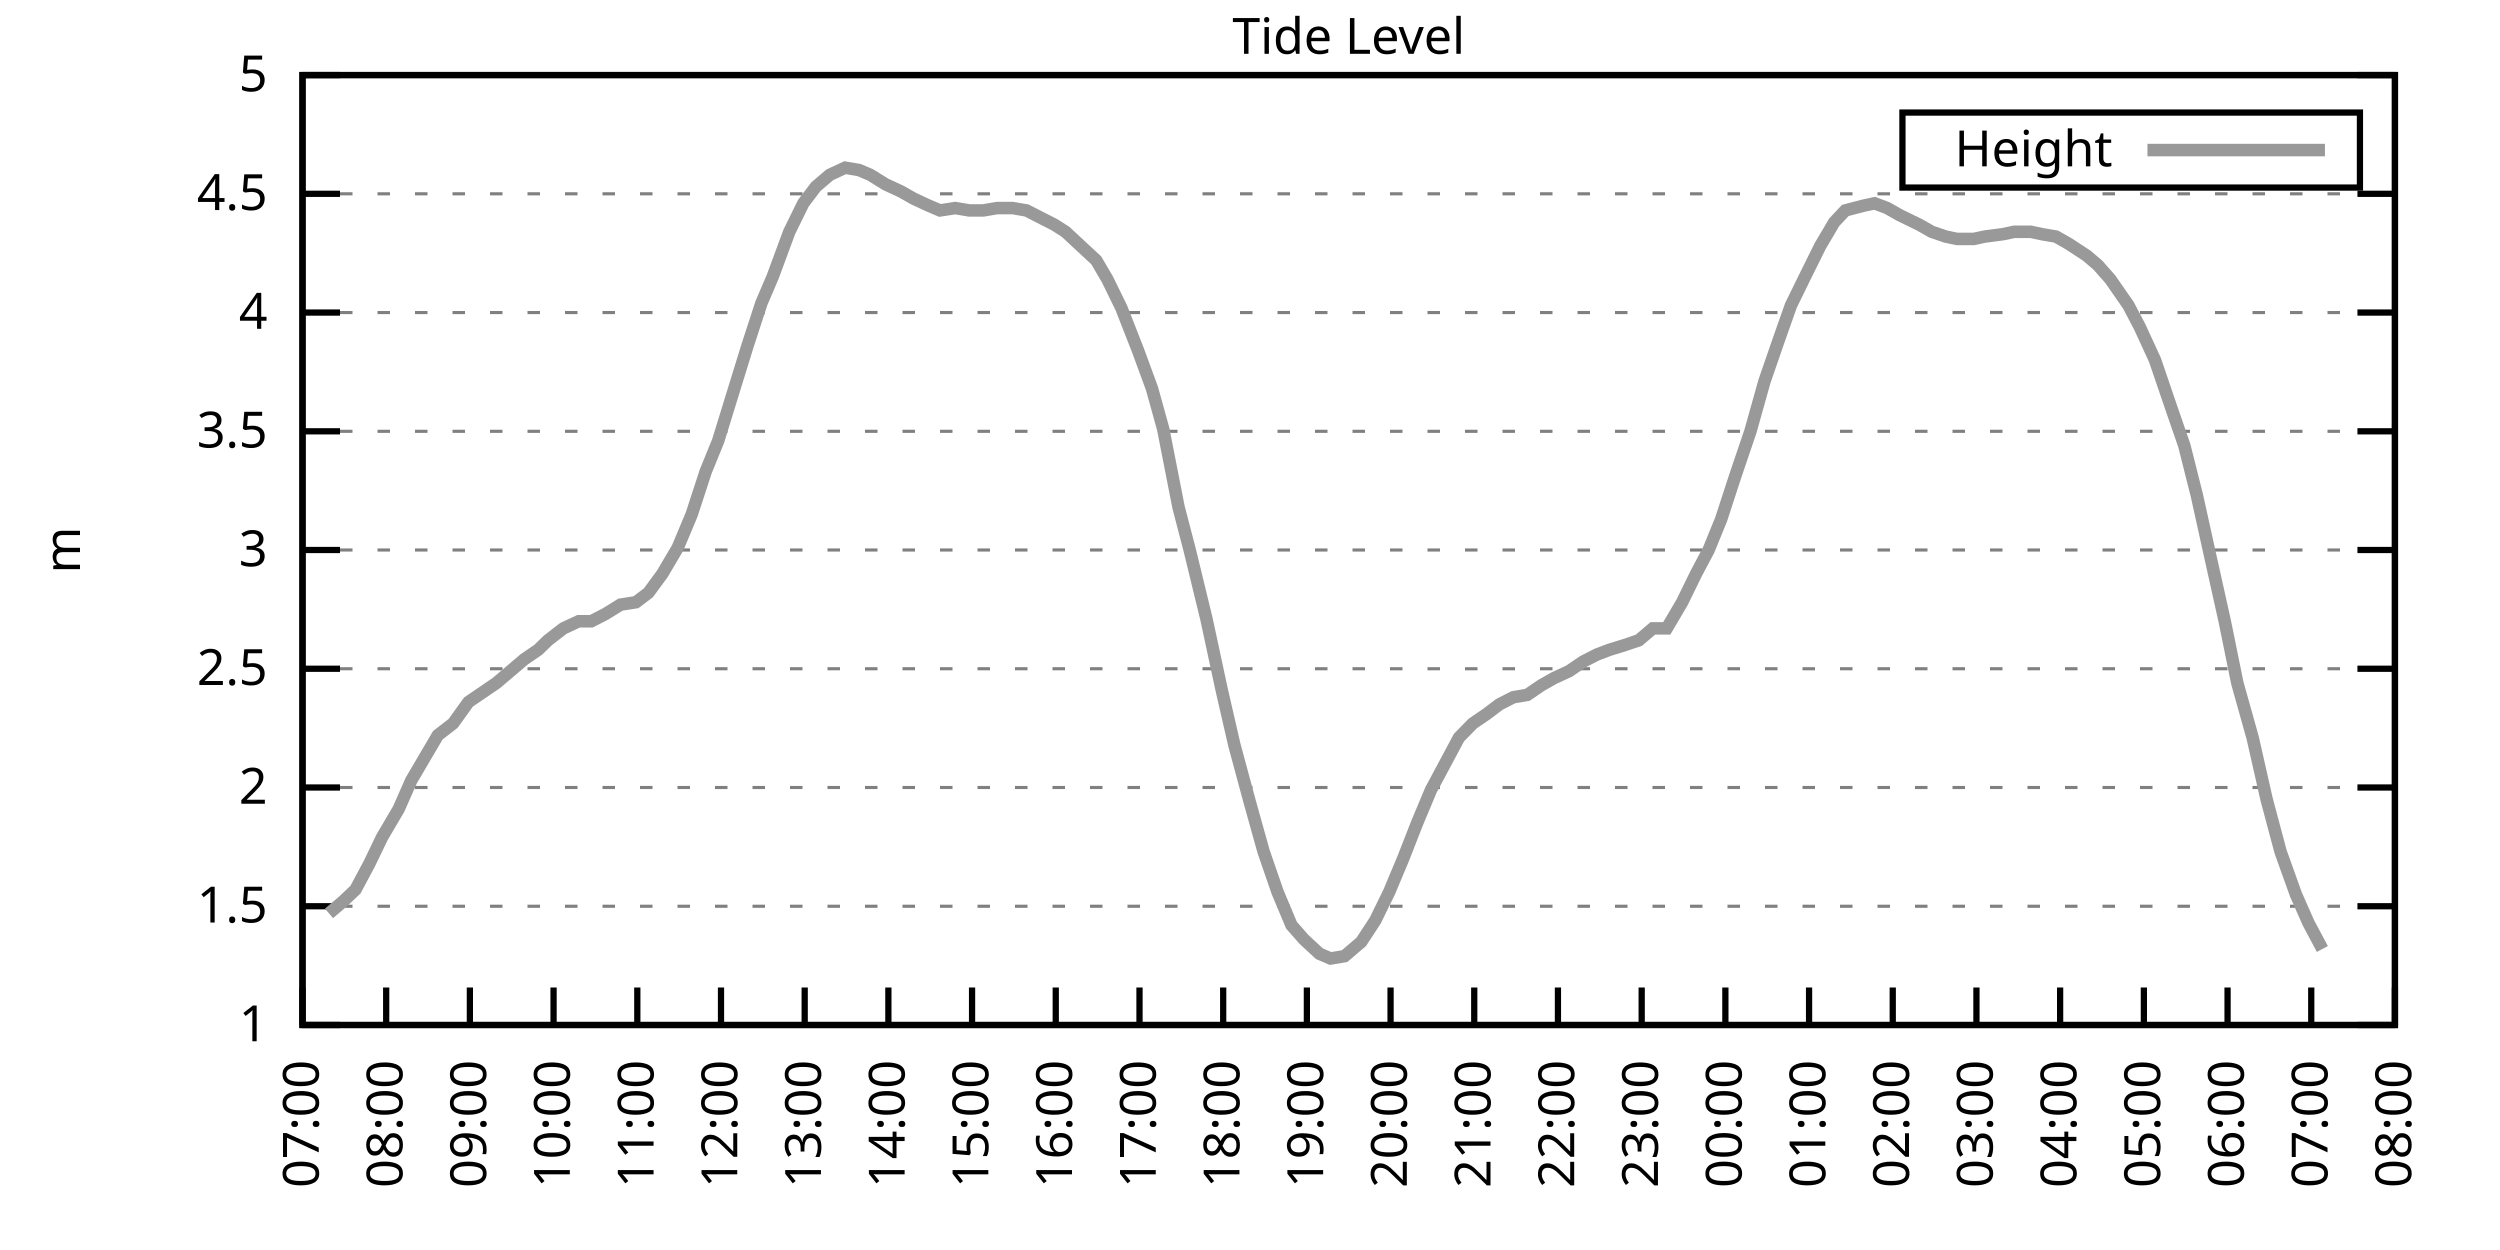
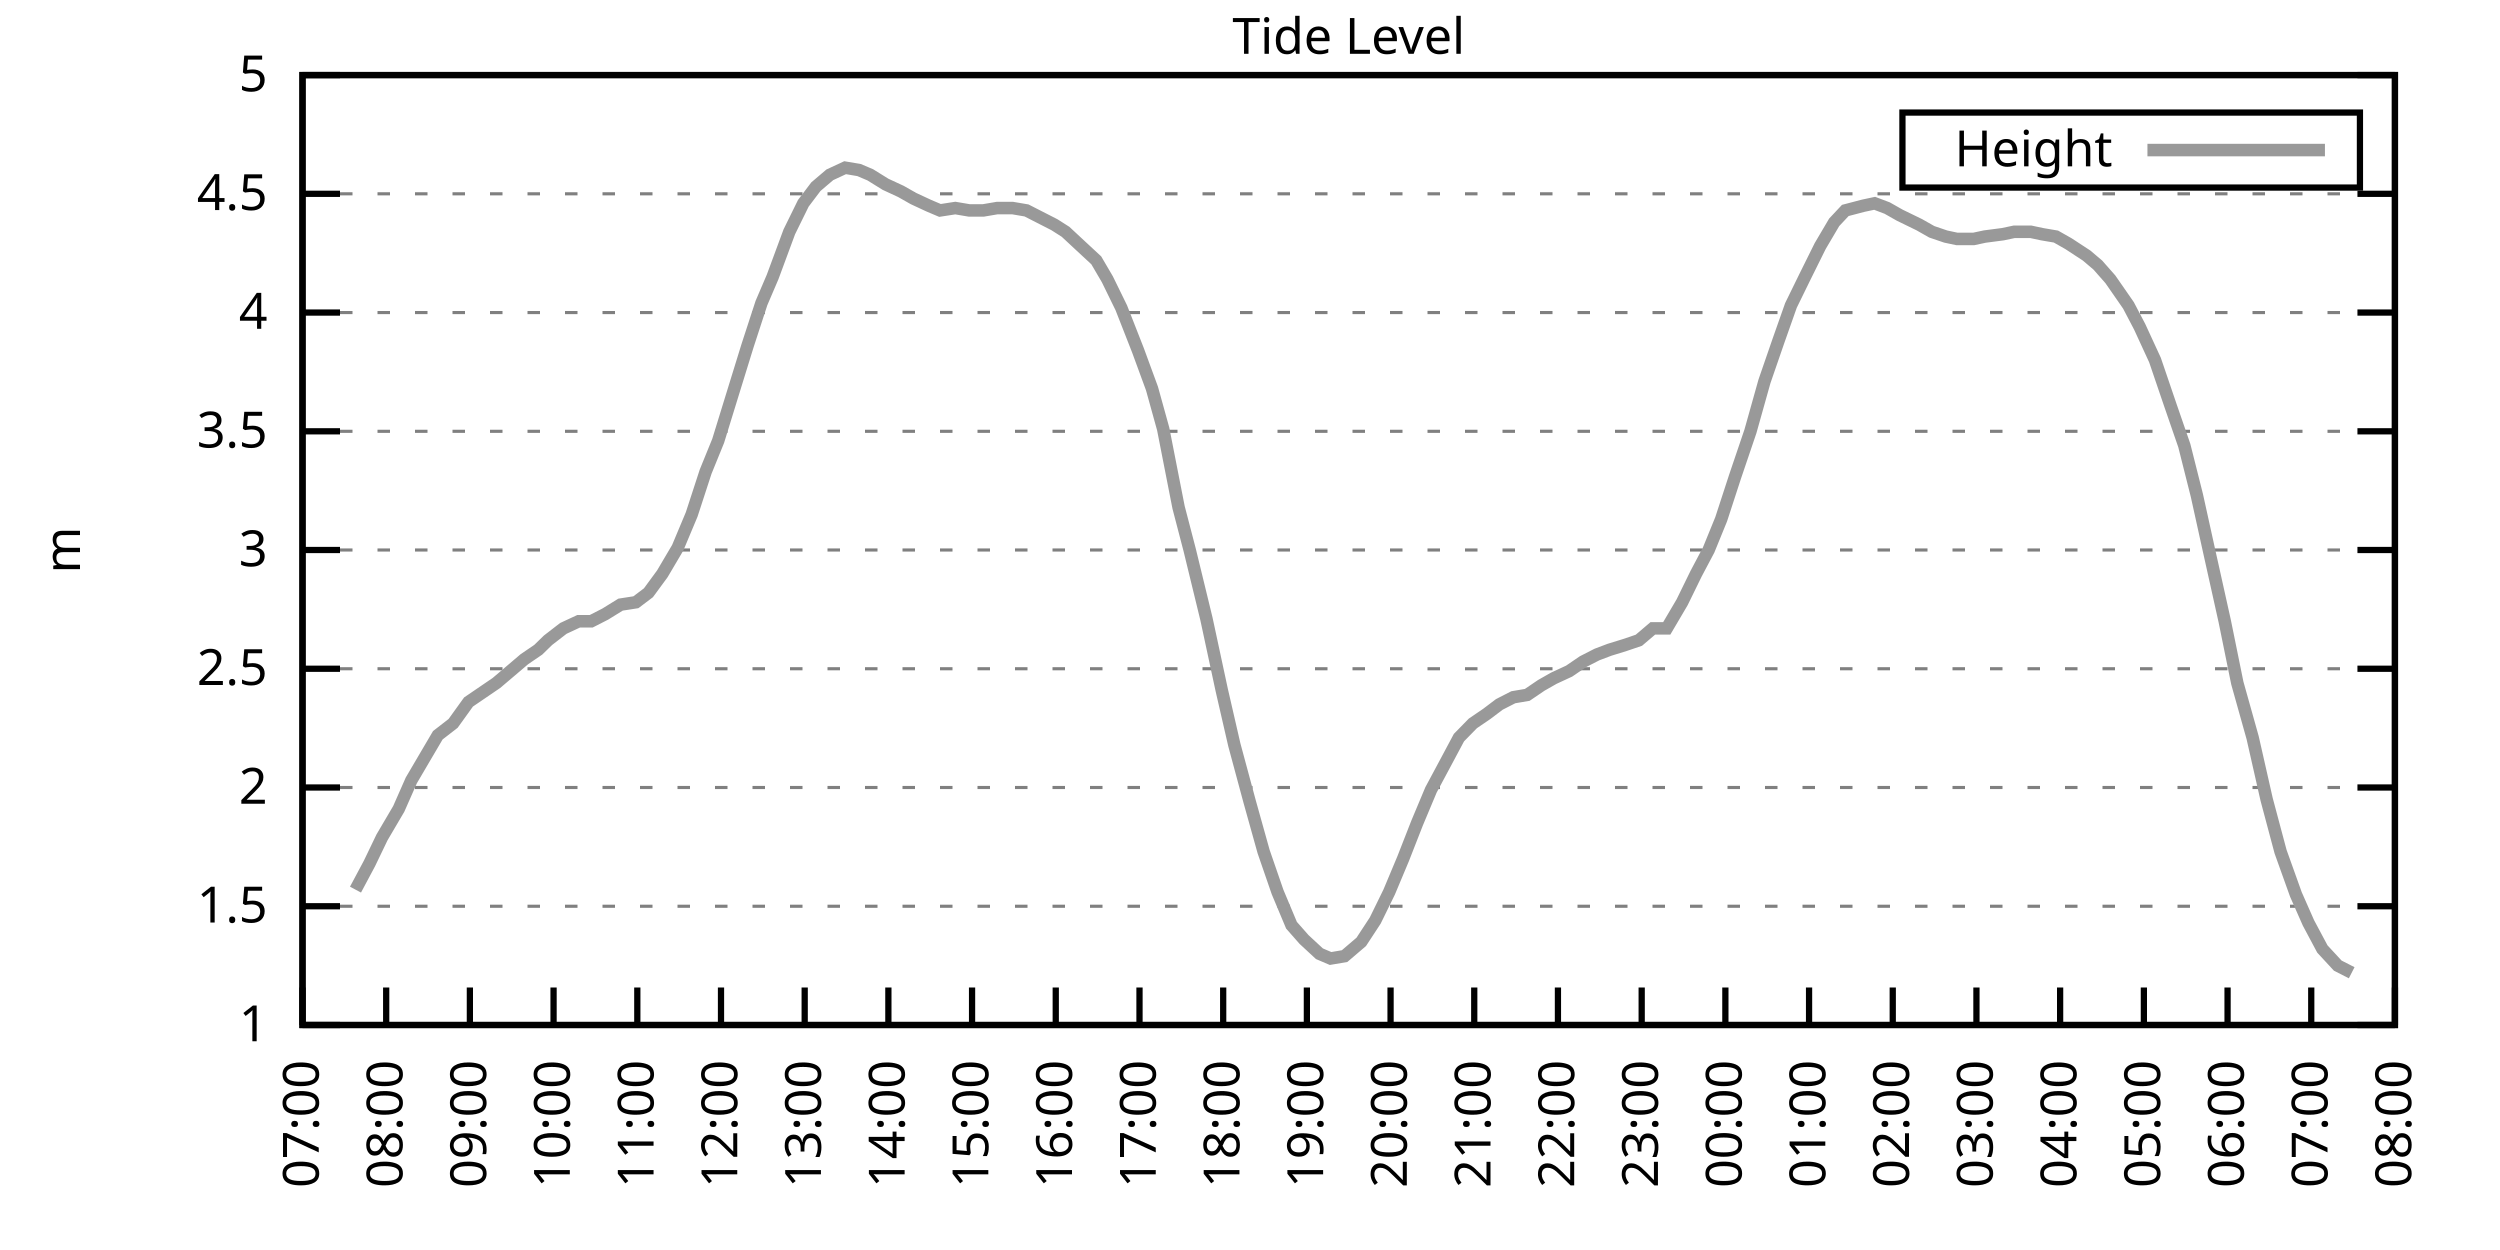
<svg xmlns="http://www.w3.org/2000/svg" xmlns:xlink="http://www.w3.org/1999/xlink" width="400" height="200" viewBox="0 0 400 200">
  <g id="gnuplot_canvas">
    <rect x="0" y="0" width="400" height="200" fill="none" />
    <defs>
      <circle id="gpDot" r="0.5" stroke-width="0.5" stroke="currentColor" />
      <path id="gpPt0" stroke-width="0.333" stroke="currentColor" d="M-1,0 h2 M0,-1 v2" />
      <path id="gpPt1" stroke-width="0.333" stroke="currentColor" d="M-1,-1 L1,1 M1,-1 L-1,1" />
      <path id="gpPt2" stroke-width="0.333" stroke="currentColor" d="M-1,0 L1,0 M0,-1 L0,1 M-1,-1 L1,1 M-1,1 L1,-1" />
      <rect id="gpPt3" stroke-width="0.333" stroke="currentColor" x="-1" y="-1" width="2" height="2" />
      <rect id="gpPt4" stroke-width="0.333" stroke="currentColor" fill="currentColor" x="-1" y="-1" width="2" height="2" />
      <circle id="gpPt5" stroke-width="0.333" stroke="currentColor" cx="0" cy="0" r="1" />
      <use xlink:href="#gpPt5" id="gpPt6" fill="currentColor" stroke="none" />
      <path id="gpPt7" stroke-width="0.333" stroke="currentColor" d="M0,-1.33 L-1.33,0.67 L1.33,0.67 z" />
      <use xlink:href="#gpPt7" id="gpPt8" fill="currentColor" stroke="none" />
      <use xlink:href="#gpPt7" id="gpPt9" stroke="currentColor" transform="rotate(180)" />
      <use xlink:href="#gpPt9" id="gpPt10" fill="currentColor" stroke="none" />
      <use xlink:href="#gpPt3" id="gpPt11" stroke="currentColor" transform="rotate(45)" />
      <use xlink:href="#gpPt11" id="gpPt12" fill="currentColor" stroke="none" />
      <path id="gpPt13" stroke-width="0.333" stroke="currentColor" d="M0,1.330 L1.265,0.411 L0.782,-1.067 L-0.782,-1.076 L-1.265,0.411 z" />
      <use xlink:href="#gpPt13" id="gpPt14" fill="currentColor" stroke="none" />
      <filter id="textbox" filterUnits="objectBoundingBox" x="0" y="0" height="1" width="1">
        <feFlood flood-color="white" flood-opacity="1" result="bgnd" />
        <feComposite in="SourceGraphic" in2="bgnd" operator="atop" />
      </filter>
      <filter id="greybox" filterUnits="objectBoundingBox" x="0" y="0" height="1" width="1">
        <feFlood flood-color="lightgrey" flood-opacity="1" result="grey" />
        <feComposite in="SourceGraphic" in2="grey" operator="atop" />
      </filter>
    </defs>
    <g fill="none" color="white" stroke="currentColor" stroke-width="1.00" stroke-linecap="butt" stroke-linejoin="miter">
</g>
    <g fill="none" color="black" stroke="currentColor" stroke-width="1.00" stroke-linecap="butt" stroke-linejoin="miter">
      <g stroke="none" shape-rendering="crispEdges">
        <polygon fill="rgb(255, 255, 255)" points="48.40,164.00 383.18,164.00 383.18,12.02 48.40,12.02 " />
      </g>
    </g>
    <g fill="none" color="black" stroke="currentColor" stroke-width="1.00" stroke-linecap="butt" stroke-linejoin="miter">
</g>
    <g fill="none" color="black" stroke="black" stroke-width="0.50" stroke-linecap="butt" stroke-linejoin="miter">
</g>
    <g fill="none" color="gray" stroke="currentColor" stroke-width="0.50" stroke-linecap="butt" stroke-linejoin="miter">
      <path stroke="gray" stroke-dasharray="2,4" class="gridline" d="M48.40,164.00 L383.19,164.00  " />
    </g>
    <g fill="none" color="gray" stroke="gray" stroke-width="1.00" stroke-linecap="butt" stroke-linejoin="miter">
</g>
    <g fill="none" color="black" stroke="currentColor" stroke-width="1.00" stroke-linecap="butt" stroke-linejoin="miter">
      <path stroke="black" d="M48.40,164.00 L54.40,164.00 M383.19,164.00 L377.19,164.00  " />
      <g transform="translate(42.80,166.60)" stroke="none" fill="black" font-family="Sans" font-size="8.00" text-anchor="end">
        <text>
          <tspan font-family="Sans"> 1</tspan>
        </text>
      </g>
    </g>
    <g fill="none" color="black" stroke="currentColor" stroke-width="1.00" stroke-linecap="butt" stroke-linejoin="miter">
</g>
    <g fill="none" color="black" stroke="black" stroke-width="0.50" stroke-linecap="butt" stroke-linejoin="miter">
</g>
    <g fill="none" color="gray" stroke="currentColor" stroke-width="0.50" stroke-linecap="butt" stroke-linejoin="miter">
      <path stroke="gray" stroke-dasharray="2,4" class="gridline" d="M48.40,145.00 L383.19,145.00  " />
    </g>
    <g fill="none" color="gray" stroke="gray" stroke-width="1.00" stroke-linecap="butt" stroke-linejoin="miter">
</g>
    <g fill="none" color="black" stroke="currentColor" stroke-width="1.00" stroke-linecap="butt" stroke-linejoin="miter">
      <path stroke="black" d="M48.40,145.00 L54.40,145.00 M383.19,145.00 L377.19,145.00  " />
      <g transform="translate(42.80,147.60)" stroke="none" fill="black" font-family="Sans" font-size="8.00" text-anchor="end">
        <text>
          <tspan font-family="Sans"> 1.5</tspan>
        </text>
      </g>
    </g>
    <g fill="none" color="black" stroke="currentColor" stroke-width="1.00" stroke-linecap="butt" stroke-linejoin="miter">
</g>
    <g fill="none" color="black" stroke="black" stroke-width="0.50" stroke-linecap="butt" stroke-linejoin="miter">
</g>
    <g fill="none" color="gray" stroke="currentColor" stroke-width="0.50" stroke-linecap="butt" stroke-linejoin="miter">
      <path stroke="gray" stroke-dasharray="2,4" class="gridline" d="M48.40,126.00 L383.19,126.00  " />
    </g>
    <g fill="none" color="gray" stroke="gray" stroke-width="1.00" stroke-linecap="butt" stroke-linejoin="miter">
</g>
    <g fill="none" color="black" stroke="currentColor" stroke-width="1.00" stroke-linecap="butt" stroke-linejoin="miter">
      <path stroke="black" d="M48.40,126.00 L54.40,126.00 M383.19,126.00 L377.19,126.00  " />
      <g transform="translate(42.80,128.60)" stroke="none" fill="black" font-family="Sans" font-size="8.00" text-anchor="end">
        <text>
          <tspan font-family="Sans"> 2</tspan>
        </text>
      </g>
    </g>
    <g fill="none" color="black" stroke="currentColor" stroke-width="1.00" stroke-linecap="butt" stroke-linejoin="miter">
</g>
    <g fill="none" color="black" stroke="black" stroke-width="0.50" stroke-linecap="butt" stroke-linejoin="miter">
</g>
    <g fill="none" color="gray" stroke="currentColor" stroke-width="0.50" stroke-linecap="butt" stroke-linejoin="miter">
      <path stroke="gray" stroke-dasharray="2,4" class="gridline" d="M48.40,107.00 L383.19,107.00  " />
    </g>
    <g fill="none" color="gray" stroke="gray" stroke-width="1.00" stroke-linecap="butt" stroke-linejoin="miter">
</g>
    <g fill="none" color="black" stroke="currentColor" stroke-width="1.00" stroke-linecap="butt" stroke-linejoin="miter">
      <path stroke="black" d="M48.40,107.00 L54.40,107.00 M383.19,107.00 L377.19,107.00  " />
      <g transform="translate(42.80,109.60)" stroke="none" fill="black" font-family="Sans" font-size="8.00" text-anchor="end">
        <text>
          <tspan font-family="Sans"> 2.5</tspan>
        </text>
      </g>
    </g>
    <g fill="none" color="black" stroke="currentColor" stroke-width="1.00" stroke-linecap="butt" stroke-linejoin="miter">
</g>
    <g fill="none" color="black" stroke="black" stroke-width="0.50" stroke-linecap="butt" stroke-linejoin="miter">
</g>
    <g fill="none" color="gray" stroke="currentColor" stroke-width="0.50" stroke-linecap="butt" stroke-linejoin="miter">
      <path stroke="gray" stroke-dasharray="2,4" class="gridline" d="M48.40,88.00 L383.19,88.00  " />
    </g>
    <g fill="none" color="gray" stroke="gray" stroke-width="1.00" stroke-linecap="butt" stroke-linejoin="miter">
</g>
    <g fill="none" color="black" stroke="currentColor" stroke-width="1.00" stroke-linecap="butt" stroke-linejoin="miter">
      <path stroke="black" d="M48.40,88.00 L54.40,88.00 M383.19,88.00 L377.19,88.00  " />
      <g transform="translate(42.80,90.60)" stroke="none" fill="black" font-family="Sans" font-size="8.00" text-anchor="end">
        <text>
          <tspan font-family="Sans"> 3</tspan>
        </text>
      </g>
    </g>
    <g fill="none" color="black" stroke="currentColor" stroke-width="1.00" stroke-linecap="butt" stroke-linejoin="miter">
</g>
    <g fill="none" color="black" stroke="black" stroke-width="0.50" stroke-linecap="butt" stroke-linejoin="miter">
</g>
    <g fill="none" color="gray" stroke="currentColor" stroke-width="0.50" stroke-linecap="butt" stroke-linejoin="miter">
      <path stroke="gray" stroke-dasharray="2,4" class="gridline" d="M48.40,69.01 L383.19,69.01  " />
    </g>
    <g fill="none" color="gray" stroke="gray" stroke-width="1.00" stroke-linecap="butt" stroke-linejoin="miter">
</g>
    <g fill="none" color="black" stroke="currentColor" stroke-width="1.00" stroke-linecap="butt" stroke-linejoin="miter">
      <path stroke="black" d="M48.40,69.01 L54.40,69.01 M383.19,69.01 L377.19,69.01  " />
      <g transform="translate(42.80,71.61)" stroke="none" fill="black" font-family="Sans" font-size="8.00" text-anchor="end">
        <text>
          <tspan font-family="Sans"> 3.5</tspan>
        </text>
      </g>
    </g>
    <g fill="none" color="black" stroke="currentColor" stroke-width="1.00" stroke-linecap="butt" stroke-linejoin="miter">
</g>
    <g fill="none" color="black" stroke="black" stroke-width="0.50" stroke-linecap="butt" stroke-linejoin="miter">
</g>
    <g fill="none" color="gray" stroke="currentColor" stroke-width="0.50" stroke-linecap="butt" stroke-linejoin="miter">
      <path stroke="gray" stroke-dasharray="2,4" class="gridline" d="M48.40,50.01 L383.19,50.01  " />
    </g>
    <g fill="none" color="gray" stroke="gray" stroke-width="1.00" stroke-linecap="butt" stroke-linejoin="miter">
</g>
    <g fill="none" color="black" stroke="currentColor" stroke-width="1.00" stroke-linecap="butt" stroke-linejoin="miter">
      <path stroke="black" d="M48.40,50.01 L54.40,50.01 M383.19,50.01 L377.19,50.01  " />
      <g transform="translate(42.80,52.61)" stroke="none" fill="black" font-family="Sans" font-size="8.00" text-anchor="end">
        <text>
          <tspan font-family="Sans"> 4</tspan>
        </text>
      </g>
    </g>
    <g fill="none" color="black" stroke="currentColor" stroke-width="1.00" stroke-linecap="butt" stroke-linejoin="miter">
</g>
    <g fill="none" color="black" stroke="black" stroke-width="0.50" stroke-linecap="butt" stroke-linejoin="miter">
</g>
    <g fill="none" color="gray" stroke="currentColor" stroke-width="0.50" stroke-linecap="butt" stroke-linejoin="miter">
      <path stroke="gray" stroke-dasharray="2,4" class="gridline" d="M48.40,31.01 L383.19,31.01  " />
    </g>
    <g fill="none" color="gray" stroke="gray" stroke-width="1.00" stroke-linecap="butt" stroke-linejoin="miter">
</g>
    <g fill="none" color="black" stroke="currentColor" stroke-width="1.00" stroke-linecap="butt" stroke-linejoin="miter">
      <path stroke="black" d="M48.40,31.01 L54.40,31.01 M383.19,31.01 L377.19,31.01  " />
      <g transform="translate(42.80,33.61)" stroke="none" fill="black" font-family="Sans" font-size="8.00" text-anchor="end">
        <text>
          <tspan font-family="Sans"> 4.5</tspan>
        </text>
      </g>
    </g>
    <g fill="none" color="black" stroke="currentColor" stroke-width="1.00" stroke-linecap="butt" stroke-linejoin="miter">
</g>
    <g fill="none" color="black" stroke="black" stroke-width="0.50" stroke-linecap="butt" stroke-linejoin="miter">
</g>
    <g fill="none" color="gray" stroke="currentColor" stroke-width="0.50" stroke-linecap="butt" stroke-linejoin="miter">
      <path stroke="gray" stroke-dasharray="2,4" class="gridline" d="M48.40,12.01 L383.19,12.01  " />
    </g>
    <g fill="none" color="gray" stroke="gray" stroke-width="1.00" stroke-linecap="butt" stroke-linejoin="miter">
</g>
    <g fill="none" color="black" stroke="currentColor" stroke-width="1.00" stroke-linecap="butt" stroke-linejoin="miter">
      <path stroke="black" d="M48.40,12.01 L54.40,12.01 M383.19,12.01 L377.19,12.01  " />
      <g transform="translate(42.80,14.61)" stroke="none" fill="black" font-family="Sans" font-size="8.00" text-anchor="end">
        <text>
          <tspan font-family="Sans"> 5</tspan>
        </text>
      </g>
    </g>
    <g fill="none" color="black" stroke="currentColor" stroke-width="1.00" stroke-linecap="butt" stroke-linejoin="miter">
      <path stroke="black" d="M48.40,164.00 L48.40,158.00  " />
      <g transform="translate(51.00,169.60) rotate(270.00)" stroke="none" fill="black" font-family="Sans" font-size="8.00" text-anchor="end">
        <text>
          <tspan font-family="Sans">07:00</tspan>
        </text>
      </g>
    </g>
    <g fill="none" color="black" stroke="currentColor" stroke-width="1.00" stroke-linecap="butt" stroke-linejoin="miter">
      <path stroke="black" d="M61.79,164.00 L61.79,158.00  " />
      <g transform="translate(64.39,169.60) rotate(270.00)" stroke="none" fill="black" font-family="Sans" font-size="8.00" text-anchor="end">
        <text>
          <tspan font-family="Sans">08:00</tspan>
        </text>
      </g>
    </g>
    <g fill="none" color="black" stroke="currentColor" stroke-width="1.00" stroke-linecap="butt" stroke-linejoin="miter">
      <path stroke="black" d="M75.18,164.00 L75.18,158.00  " />
      <g transform="translate(77.78,169.60) rotate(270.00)" stroke="none" fill="black" font-family="Sans" font-size="8.00" text-anchor="end">
        <text>
          <tspan font-family="Sans">09:00</tspan>
        </text>
      </g>
    </g>
    <g fill="none" color="black" stroke="currentColor" stroke-width="1.00" stroke-linecap="butt" stroke-linejoin="miter">
      <path stroke="black" d="M88.57,164.00 L88.57,158.00  " />
      <g transform="translate(91.17,169.60) rotate(270.00)" stroke="none" fill="black" font-family="Sans" font-size="8.00" text-anchor="end">
        <text>
          <tspan font-family="Sans">10:00</tspan>
        </text>
      </g>
    </g>
    <g fill="none" color="black" stroke="currentColor" stroke-width="1.00" stroke-linecap="butt" stroke-linejoin="miter">
      <path stroke="black" d="M101.97,164.00 L101.97,158.00  " />
      <g transform="translate(104.57,169.60) rotate(270.00)" stroke="none" fill="black" font-family="Sans" font-size="8.00" text-anchor="end">
        <text>
          <tspan font-family="Sans">11:00</tspan>
        </text>
      </g>
    </g>
    <g fill="none" color="black" stroke="currentColor" stroke-width="1.00" stroke-linecap="butt" stroke-linejoin="miter">
      <path stroke="black" d="M115.36,164.00 L115.36,158.00  " />
      <g transform="translate(117.96,169.60) rotate(270.00)" stroke="none" fill="black" font-family="Sans" font-size="8.00" text-anchor="end">
        <text>
          <tspan font-family="Sans">12:00</tspan>
        </text>
      </g>
    </g>
    <g fill="none" color="black" stroke="currentColor" stroke-width="1.00" stroke-linecap="butt" stroke-linejoin="miter">
      <path stroke="black" d="M128.75,164.00 L128.75,158.00  " />
      <g transform="translate(131.35,169.60) rotate(270.00)" stroke="none" fill="black" font-family="Sans" font-size="8.00" text-anchor="end">
        <text>
          <tspan font-family="Sans">13:00</tspan>
        </text>
      </g>
    </g>
    <g fill="none" color="black" stroke="currentColor" stroke-width="1.00" stroke-linecap="butt" stroke-linejoin="miter">
      <path stroke="black" d="M142.14,164.00 L142.14,158.00  " />
      <g transform="translate(144.74,169.60) rotate(270.00)" stroke="none" fill="black" font-family="Sans" font-size="8.00" text-anchor="end">
        <text>
          <tspan font-family="Sans">14:00</tspan>
        </text>
      </g>
    </g>
    <g fill="none" color="black" stroke="currentColor" stroke-width="1.00" stroke-linecap="butt" stroke-linejoin="miter">
      <path stroke="black" d="M155.53,164.00 L155.53,158.00  " />
      <g transform="translate(158.13,169.60) rotate(270.00)" stroke="none" fill="black" font-family="Sans" font-size="8.00" text-anchor="end">
        <text>
          <tspan font-family="Sans">15:00</tspan>
        </text>
      </g>
    </g>
    <g fill="none" color="black" stroke="currentColor" stroke-width="1.00" stroke-linecap="butt" stroke-linejoin="miter">
      <path stroke="black" d="M168.92,164.00 L168.92,158.00  " />
      <g transform="translate(171.52,169.60) rotate(270.00)" stroke="none" fill="black" font-family="Sans" font-size="8.00" text-anchor="end">
        <text>
          <tspan font-family="Sans">16:00</tspan>
        </text>
      </g>
    </g>
    <g fill="none" color="black" stroke="currentColor" stroke-width="1.00" stroke-linecap="butt" stroke-linejoin="miter">
      <path stroke="black" d="M182.32,164.00 L182.32,158.00  " />
      <g transform="translate(184.92,169.60) rotate(270.00)" stroke="none" fill="black" font-family="Sans" font-size="8.00" text-anchor="end">
        <text>
          <tspan font-family="Sans">17:00</tspan>
        </text>
      </g>
    </g>
    <g fill="none" color="black" stroke="currentColor" stroke-width="1.00" stroke-linecap="butt" stroke-linejoin="miter">
      <path stroke="black" d="M195.71,164.00 L195.71,158.00  " />
      <g transform="translate(198.31,169.60) rotate(270.00)" stroke="none" fill="black" font-family="Sans" font-size="8.00" text-anchor="end">
        <text>
          <tspan font-family="Sans">18:00</tspan>
        </text>
      </g>
    </g>
    <g fill="none" color="black" stroke="currentColor" stroke-width="1.00" stroke-linecap="butt" stroke-linejoin="miter">
      <path stroke="black" d="M209.10,164.00 L209.10,158.00  " />
      <g transform="translate(211.70,169.60) rotate(270.00)" stroke="none" fill="black" font-family="Sans" font-size="8.00" text-anchor="end">
        <text>
          <tspan font-family="Sans">19:00</tspan>
        </text>
      </g>
    </g>
    <g fill="none" color="black" stroke="currentColor" stroke-width="1.00" stroke-linecap="butt" stroke-linejoin="miter">
      <path stroke="black" d="M222.49,164.00 L222.49,158.00  " />
      <g transform="translate(225.09,169.60) rotate(270.00)" stroke="none" fill="black" font-family="Sans" font-size="8.00" text-anchor="end">
        <text>
          <tspan font-family="Sans">20:00</tspan>
        </text>
      </g>
    </g>
    <g fill="none" color="black" stroke="currentColor" stroke-width="1.00" stroke-linecap="butt" stroke-linejoin="miter">
      <path stroke="black" d="M235.88,164.00 L235.88,158.00  " />
      <g transform="translate(238.48,169.60) rotate(270.00)" stroke="none" fill="black" font-family="Sans" font-size="8.00" text-anchor="end">
        <text>
          <tspan font-family="Sans">21:00</tspan>
        </text>
      </g>
    </g>
    <g fill="none" color="black" stroke="currentColor" stroke-width="1.00" stroke-linecap="butt" stroke-linejoin="miter">
      <path stroke="black" d="M249.27,164.00 L249.27,158.00  " />
      <g transform="translate(251.87,169.60) rotate(270.00)" stroke="none" fill="black" font-family="Sans" font-size="8.00" text-anchor="end">
        <text>
          <tspan font-family="Sans">22:00</tspan>
        </text>
      </g>
    </g>
    <g fill="none" color="black" stroke="currentColor" stroke-width="1.00" stroke-linecap="butt" stroke-linejoin="miter">
      <path stroke="black" d="M262.67,164.00 L262.67,158.00  " />
      <g transform="translate(265.27,169.60) rotate(270.00)" stroke="none" fill="black" font-family="Sans" font-size="8.00" text-anchor="end">
        <text>
          <tspan font-family="Sans">23:00</tspan>
        </text>
      </g>
    </g>
    <g fill="none" color="black" stroke="currentColor" stroke-width="1.00" stroke-linecap="butt" stroke-linejoin="miter">
      <path stroke="black" d="M276.06,164.00 L276.06,158.00  " />
      <g transform="translate(278.66,169.60) rotate(270.00)" stroke="none" fill="black" font-family="Sans" font-size="8.00" text-anchor="end">
        <text>
          <tspan font-family="Sans">00:00</tspan>
        </text>
      </g>
    </g>
    <g fill="none" color="black" stroke="currentColor" stroke-width="1.00" stroke-linecap="butt" stroke-linejoin="miter">
      <path stroke="black" d="M289.45,164.00 L289.45,158.00  " />
      <g transform="translate(292.05,169.60) rotate(270.00)" stroke="none" fill="black" font-family="Sans" font-size="8.00" text-anchor="end">
        <text>
          <tspan font-family="Sans">01:00</tspan>
        </text>
      </g>
    </g>
    <g fill="none" color="black" stroke="currentColor" stroke-width="1.00" stroke-linecap="butt" stroke-linejoin="miter">
      <path stroke="black" d="M302.84,164.00 L302.84,158.00  " />
      <g transform="translate(305.44,169.60) rotate(270.00)" stroke="none" fill="black" font-family="Sans" font-size="8.00" text-anchor="end">
        <text>
          <tspan font-family="Sans">02:00</tspan>
        </text>
      </g>
    </g>
    <g fill="none" color="black" stroke="currentColor" stroke-width="1.00" stroke-linecap="butt" stroke-linejoin="miter">
      <path stroke="black" d="M316.23,164.00 L316.23,158.00  " />
      <g transform="translate(318.83,169.60) rotate(270.00)" stroke="none" fill="black" font-family="Sans" font-size="8.00" text-anchor="end">
        <text>
          <tspan font-family="Sans">03:00</tspan>
        </text>
      </g>
    </g>
    <g fill="none" color="black" stroke="currentColor" stroke-width="1.00" stroke-linecap="butt" stroke-linejoin="miter">
      <path stroke="black" d="M329.62,164.00 L329.62,158.00  " />
      <g transform="translate(332.22,169.60) rotate(270.00)" stroke="none" fill="black" font-family="Sans" font-size="8.00" text-anchor="end">
        <text>
          <tspan font-family="Sans">04:00</tspan>
        </text>
      </g>
    </g>
    <g fill="none" color="black" stroke="currentColor" stroke-width="1.00" stroke-linecap="butt" stroke-linejoin="miter">
      <path stroke="black" d="M343.02,164.00 L343.02,158.00  " />
      <g transform="translate(345.62,169.60) rotate(270.00)" stroke="none" fill="black" font-family="Sans" font-size="8.00" text-anchor="end">
        <text>
          <tspan font-family="Sans">05:00</tspan>
        </text>
      </g>
    </g>
    <g fill="none" color="black" stroke="currentColor" stroke-width="1.00" stroke-linecap="butt" stroke-linejoin="miter">
      <path stroke="black" d="M356.41,164.00 L356.41,158.00  " />
      <g transform="translate(359.01,169.60) rotate(270.00)" stroke="none" fill="black" font-family="Sans" font-size="8.00" text-anchor="end">
        <text>
          <tspan font-family="Sans">06:00</tspan>
        </text>
      </g>
    </g>
    <g fill="none" color="black" stroke="currentColor" stroke-width="1.00" stroke-linecap="butt" stroke-linejoin="miter">
      <path stroke="black" d="M369.80,164.00 L369.80,158.00  " />
      <g transform="translate(372.40,169.60) rotate(270.00)" stroke="none" fill="black" font-family="Sans" font-size="8.00" text-anchor="end">
        <text>
          <tspan font-family="Sans">07:00</tspan>
        </text>
      </g>
    </g>
    <g fill="none" color="black" stroke="currentColor" stroke-width="1.00" stroke-linecap="butt" stroke-linejoin="miter">
      <path stroke="black" d="M383.19,164.00 L383.19,158.00  " />
      <g transform="translate(385.79,169.60) rotate(270.00)" stroke="none" fill="black" font-family="Sans" font-size="8.00" text-anchor="end">
        <text>
          <tspan font-family="Sans">08:00</tspan>
        </text>
      </g>
    </g>
    <g fill="none" color="black" stroke="currentColor" stroke-width="1.00" stroke-linecap="butt" stroke-linejoin="miter">
</g>
    <g fill="none" color="black" stroke="currentColor" stroke-width="1.00" stroke-linecap="butt" stroke-linejoin="miter">
      <path stroke="black" d="M48.40,12.01 L48.40,164.00 L383.19,164.00 L383.19,12.01 L48.40,12.01 Z  " />
    </g>
    <g fill="none" color="black" stroke="currentColor" stroke-width="1.00" stroke-linecap="butt" stroke-linejoin="miter">
</g>
    <g fill="none" color="black" stroke="currentColor" stroke-width="1.00" stroke-linecap="butt" stroke-linejoin="miter">
      <path stroke="black" d="M304.39,30.01 L304.39,18.01 L377.59,18.01 L377.59,30.01 L304.39,30.01 Z  " />
    </g>
    <g id="Tide_level_plot_1">
      <g fill="none" color="white" stroke="black" stroke-width="2.00" stroke-linecap="butt" stroke-linejoin="miter">
</g>
      <g fill="none" color="black" stroke="currentColor" stroke-width="2.00" stroke-linecap="butt" stroke-linejoin="miter">
        <g transform="translate(337.99,26.61)" stroke="none" fill="black" font-family="Sans" font-size="8.00" text-anchor="end">
          <text>
            <tspan font-family="Sans">Height</tspan>
          </text>
        </g>
      </g>
      <g fill="none" color="black" stroke="currentColor" stroke-width="2.00" stroke-linecap="butt" stroke-linejoin="miter">
-         <path stroke="rgb(153, 153, 153)" d="M343.59,24.01 L371.99,24.01 M52.64,146.14 L54.87,144.24 L56.88,142.34 L59.11,138.16 L61.12,133.98 L63.80,129.42   L65.81,124.86 L68.04,121.06 L70.05,117.64 L72.50,115.74 L74.96,112.32 L77.19,110.80 L79.42,109.28 L81.66,107.38   L83.89,105.48 L86.12,103.96 L87.68,102.44 L90.14,100.54 L92.59,99.40 L94.60,99.40 L96.83,98.26 L99.29,96.74   L101.74,96.36 L103.75,94.84 L105.98,91.80 L108.44,87.63 L110.67,82.31 L112.90,75.47 L114.91,70.53 L117.37,62.55   L119.60,55.33 L121.83,48.49 L123.62,44.31 L126.29,37.09 L128.53,32.53 L130.54,29.87 L132.77,27.97 L135.22,26.83   L137.45,27.21 L139.24,27.97 L141.69,29.49 L144.15,30.63 L146.16,31.77 L148.61,32.91 L150.40,33.67 L152.85,33.29   L155.09,33.67 L157.32,33.67 L159.55,33.29 L162.01,33.29 L164.24,33.67 L166.47,34.81 L168.70,35.95 L170.49,37.09   L172.94,39.37 L175.40,41.65 L177.18,44.69 L179.41,49.25 L182.09,56.09 L184.32,62.17 L186.11,68.63 L188.57,81.17   L190.35,88.00 L193.03,99.02 L195.48,110.42 L197.49,119.16 L199.95,128.28 L202.18,136.26 L204.41,142.72 L206.64,148.04   L208.65,150.32 L211.11,152.60 L212.89,153.36 L215.13,152.98 L217.80,150.70 L220.04,147.28 L222.27,142.72 L224.50,137.40   L226.73,131.70 L228.96,126.38 L231.20,122.20 L233.43,118.02 L235.66,115.74 L237.89,114.22 L239.90,112.70 L242.13,111.56   L244.36,111.18 L246.60,109.66 L248.60,108.52 L251.06,107.38 L253.29,105.86 L255.52,104.72 L257.53,103.96 L259.99,103.20   L262.22,102.44 L264.45,100.54 L266.68,100.54 L269.14,96.36 L271.37,91.80 L273.38,88.00 L275.39,83.07 L277.62,76.23   L280.07,69.01 L282.31,61.03 L284.54,54.57 L286.55,48.87 L288.78,44.31 L291.23,39.37 L293.47,35.57 L295.25,33.67   L298.15,32.91 L299.94,32.53 L301.95,33.29 L303.96,34.43 L307.08,35.95 L309.09,37.09 L311.32,37.85 L313.11,38.23   L315.79,38.23 L317.57,37.85 L320.47,37.47 L322.26,37.09 L324.94,37.09 L326.72,37.47 L328.95,37.85 L330.96,38.99   L333.86,40.89 L335.65,42.41 L337.66,44.69 L340.56,48.87 L342.35,52.29 L344.80,57.61 L347.26,64.83 L349.49,71.29   L351.50,79.27 L353.51,88.38 L355.96,99.40 L357.97,109.28 L360.42,118.02 L362.66,127.90 L364.89,136.26 L367.34,143.10   L369.35,147.66 L371.58,151.84  " />
+         <path stroke="rgb(153, 153, 153)" d="M343.59,24.01 L371.99,24.01 M56.88,142.34 L59.11,138.16 L61.12,133.98 L63.80,129.42 L65.81,124.86 L68.04,121.06   L70.05,117.64 L72.50,115.74 L74.96,112.32 L77.19,110.80 L79.42,109.28 L81.66,107.38 L83.89,105.48 L86.12,103.96   L87.68,102.44 L90.14,100.54 L92.59,99.40 L94.60,99.40 L96.83,98.26 L99.29,96.74 L101.74,96.36 L103.75,94.84   L105.98,91.80 L108.44,87.63 L110.67,82.31 L112.90,75.47 L114.91,70.53 L117.37,62.55 L119.60,55.33 L121.83,48.49   L123.62,44.31 L126.29,37.09 L128.53,32.53 L130.54,29.87 L132.77,27.97 L135.22,26.83 L137.45,27.21 L139.24,27.97   L141.69,29.49 L144.15,30.63 L146.16,31.77 L148.61,32.91 L150.40,33.67 L152.85,33.29 L155.09,33.67 L157.32,33.67   L159.55,33.29 L162.01,33.29 L164.24,33.67 L166.47,34.81 L168.70,35.95 L170.49,37.09 L172.94,39.37 L175.40,41.65   L177.18,44.69 L179.41,49.25 L182.09,56.09 L184.32,62.17 L186.11,68.63 L188.57,81.17 L190.35,88.00 L193.03,99.02   L195.48,110.42 L197.49,119.16 L199.95,128.28 L202.18,136.26 L204.41,142.72 L206.64,148.04 L208.65,150.32 L211.11,152.60   L212.89,153.36 L215.13,152.98 L217.80,150.70 L220.04,147.28 L222.27,142.72 L224.50,137.40 L226.73,131.70 L228.96,126.38   L231.20,122.20 L233.43,118.02 L235.66,115.74 L237.89,114.22 L239.90,112.70 L242.13,111.56 L244.36,111.18 L246.60,109.66   L248.60,108.52 L251.06,107.38 L253.29,105.86 L255.52,104.72 L257.53,103.96 L259.99,103.20 L262.22,102.44 L264.45,100.54   L266.68,100.54 L269.14,96.36 L271.37,91.80 L273.38,88.00 L275.39,83.07 L277.62,76.23 L280.07,69.01 L282.31,61.03   L284.54,54.57 L286.55,48.87 L288.78,44.31 L291.23,39.37 L293.47,35.57 L295.25,33.67 L298.15,32.91 L299.94,32.53   L301.95,33.29 L303.96,34.43 L307.08,35.95 L309.09,37.09 L311.32,37.85 L313.11,38.23 L315.79,38.23 L317.57,37.85   L320.47,37.47 L322.26,37.09 L324.94,37.09 L326.72,37.47 L328.95,37.85 L330.96,38.99 L333.86,40.89 L335.65,42.41   L337.66,44.69 L340.56,48.87 L342.35,52.29 L344.80,57.61 L347.26,64.83 L349.49,71.29 L351.50,79.27 L353.51,88.38   L355.96,99.40 L357.97,109.28 L360.42,118.02 L362.66,127.90 L364.89,136.26 L367.34,143.10 L369.35,147.66 L371.58,151.84   L374.04,154.50 L376.27,155.64  " />
      </g>
    </g>
    <g fill="none" color="black" stroke="currentColor" stroke-width="2.00" stroke-linecap="butt" stroke-linejoin="miter">
</g>
    <g fill="none" color="black" stroke="black" stroke-width="1.00" stroke-linecap="butt" stroke-linejoin="miter">
</g>
    <g fill="none" color="black" stroke="currentColor" stroke-width="1.00" stroke-linecap="butt" stroke-linejoin="miter">
      <path stroke="black" d="M48.40,12.01 L48.40,164.00 L383.19,164.00 L383.19,12.01 L48.40,12.01 Z  " />
      <g transform="translate(12.80,88.01) rotate(270.00)" stroke="none" fill="black" font-family="Sans" font-size="8.00" text-anchor="middle">
        <text>
          <tspan font-family="Sans">m</tspan>
        </text>
      </g>
    </g>
    <g fill="none" color="black" stroke="currentColor" stroke-width="1.00" stroke-linecap="butt" stroke-linejoin="miter">
</g>
    <g fill="none" color="black" stroke="currentColor" stroke-width="1.00" stroke-linecap="butt" stroke-linejoin="miter">
      <g transform="translate(215.79,8.61)" stroke="none" fill="black" font-family="Sans" font-size="8.00" text-anchor="middle">
        <text>
          <tspan font-family="Sans">Tide Level</tspan>
        </text>
      </g>
    </g>
    <g fill="none" color="black" stroke="currentColor" stroke-width="1.00" stroke-linecap="butt" stroke-linejoin="miter">
</g>
  </g>
</svg>
